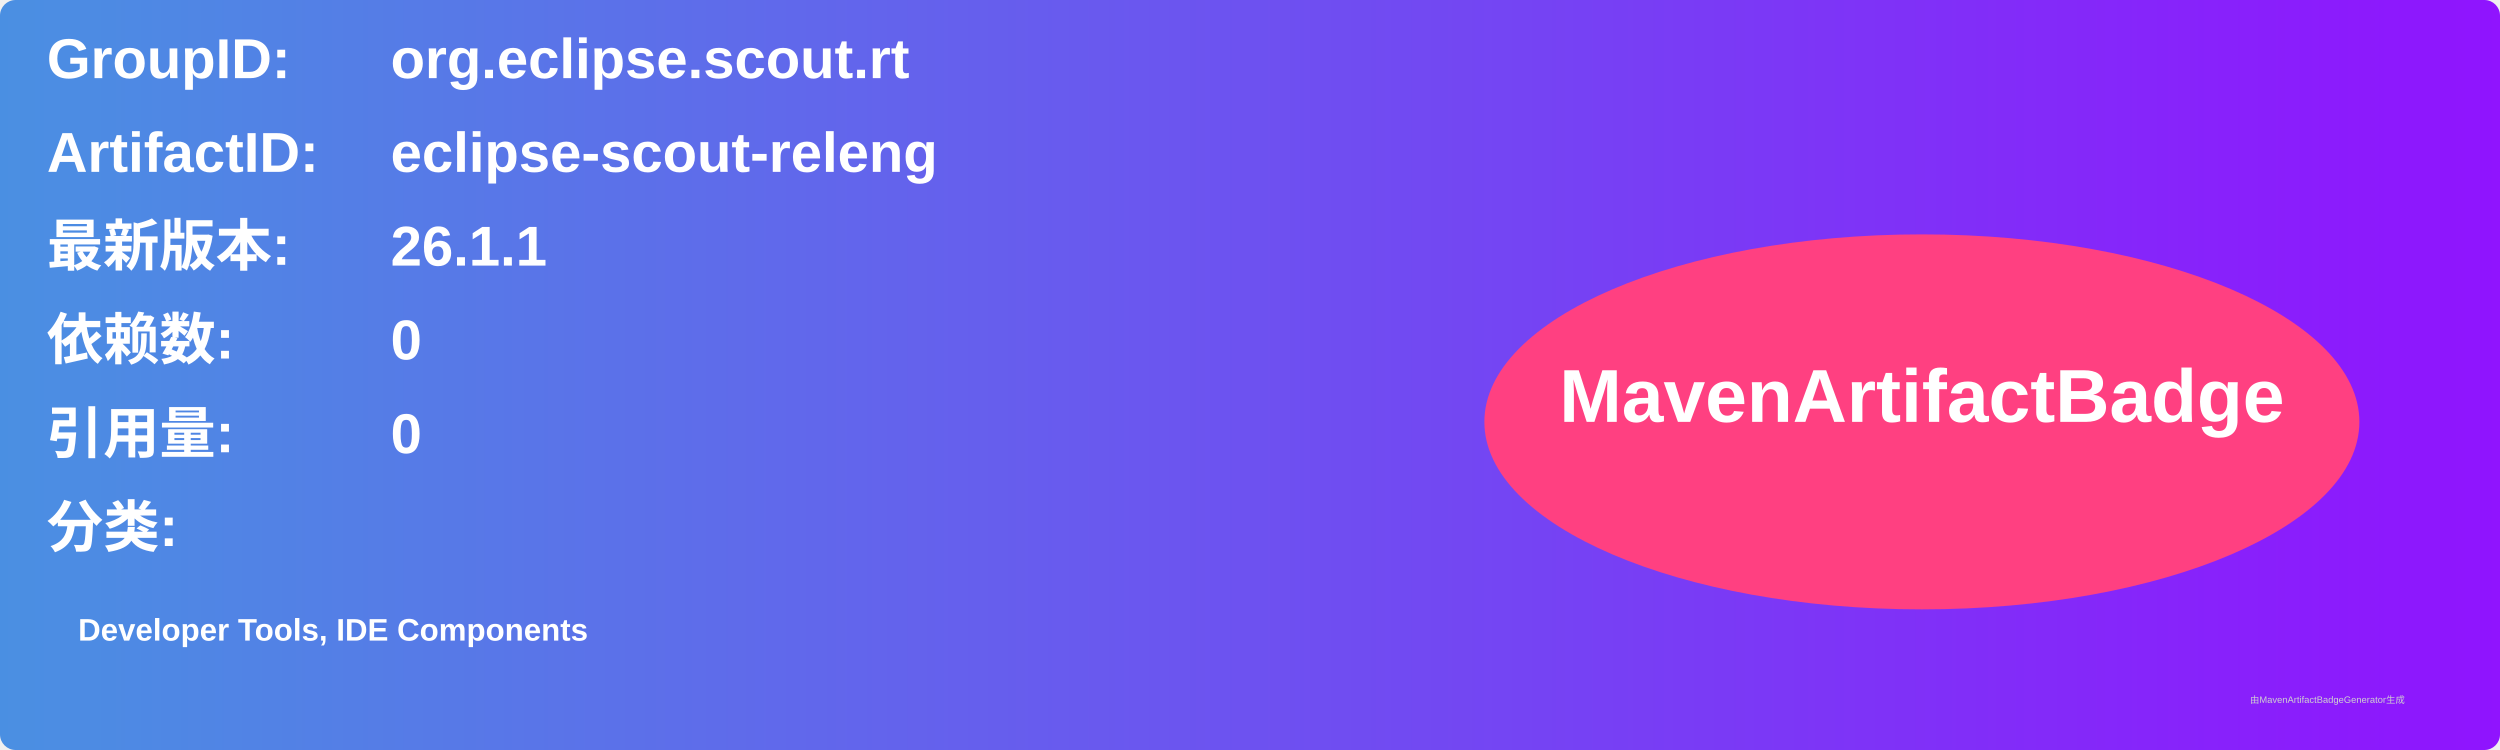
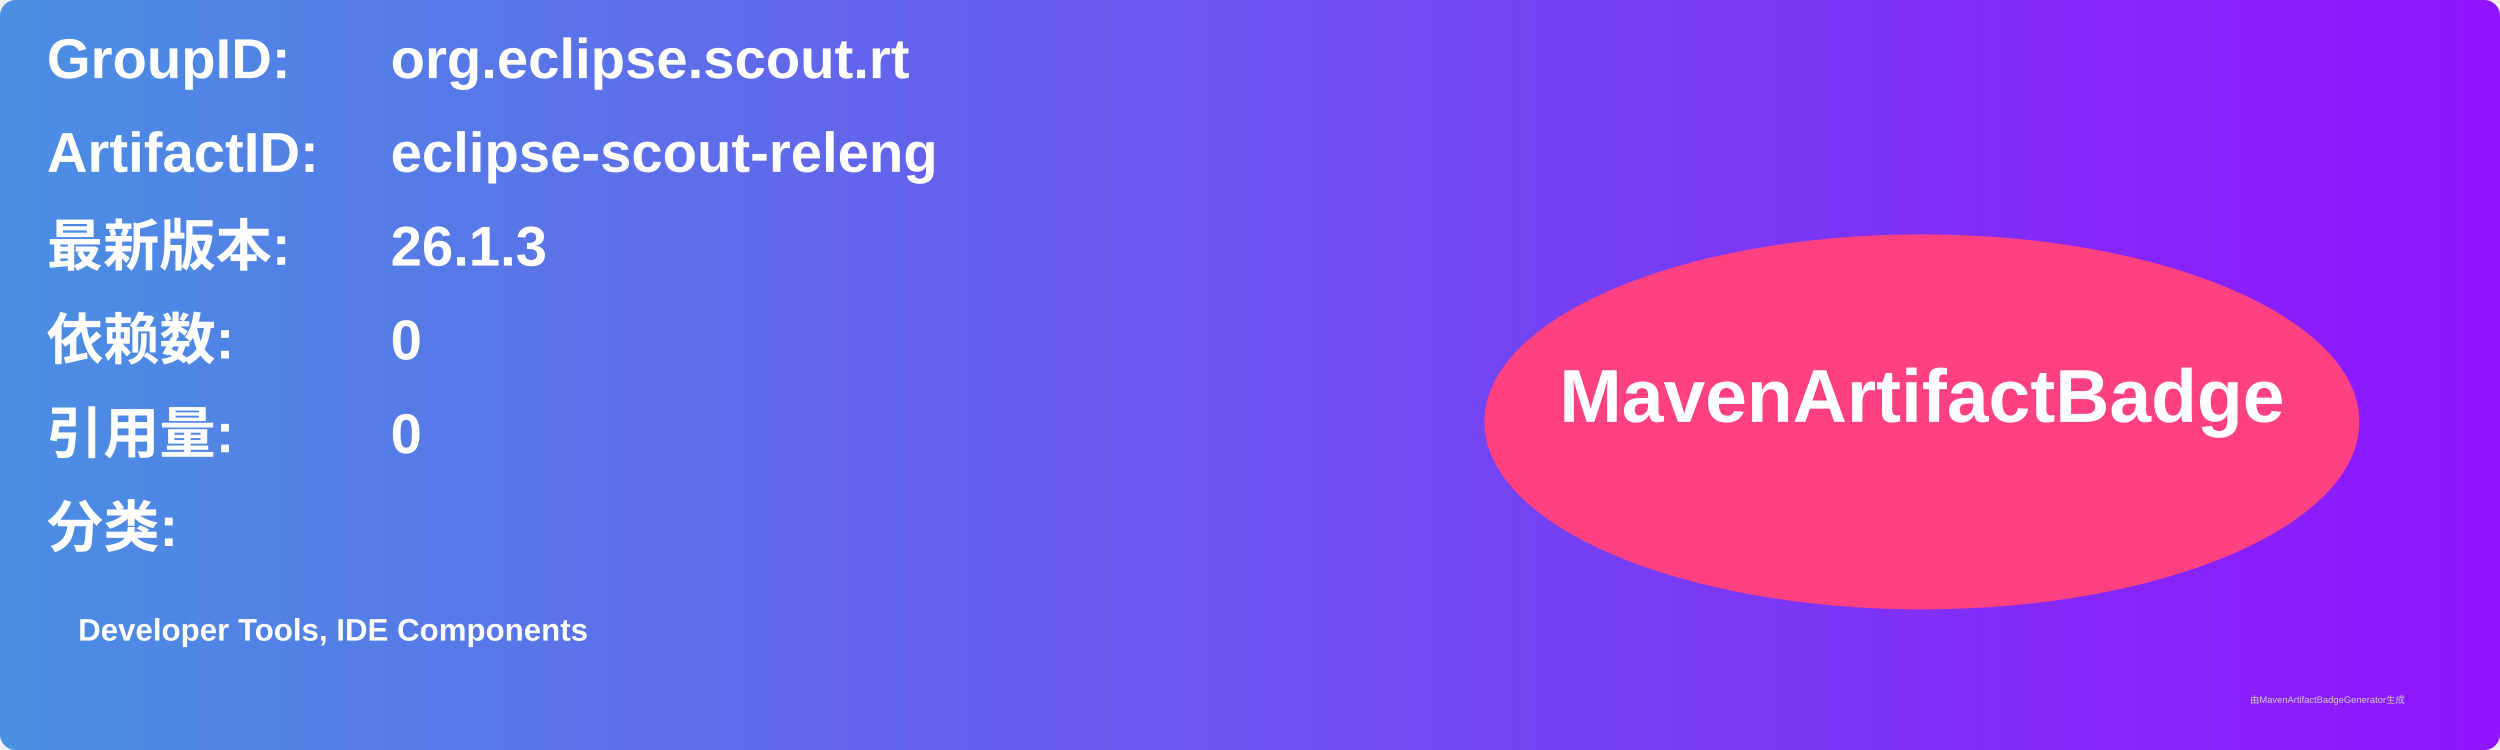
<svg xmlns="http://www.w3.org/2000/svg" width="800" height="240" viewBox="0 0 800 240">
  <linearGradient id="grad" x1="0%" y1="0%" x2="100%" y2="0%">
    <stop offset="0%" stop-color="#4a90e2" />
    <stop offset="100%" stop-color="#9013fe" />
  </linearGradient>
  <rect width="100%" height="100%" rx="5" ry="5" fill="url(#grad)" />
  <g transform="translate(15, 15)">
    <text x="0" y="10" font-family="Arial" font-size="18" fill="white" font-weight="bold" width="260">GroupID:</text>
    <text x="110" y="10" font-family="Arial" font-size="18" fill="white" font-weight="bold" width="460">org.eclipse.scout.rt</text>
    <text x="0" y="40" font-family="Arial" font-size="18" fill="white" font-weight="bold" width="260">ArtifactID:</text>
    <text x="110" y="40" font-family="Arial" font-size="18" fill="white" font-weight="bold" width="460">eclipse-scout-releng</text>
    <text x="0" y="70" font-family="Arial" font-size="18" fill="white" font-weight="bold">最新版本:</text>
    <text x="110" y="70" font-family="Arial" font-size="18" fill="white" font-weight="bold">
-       <tspan font-weight="bold">26.1.1</tspan>
+       <tspan font-weight="bold">26.1.3</tspan>
    </text>
    <text x="0" y="100" font-family="Arial" font-size="18" fill="white" font-weight="bold">依赖数: </text>
    <text x="110" y="100" font-family="Arial" font-size="18" fill="white">
      <tspan font-weight="bold">0</tspan>
    </text>
    <text x="0" y="130" font-family="Arial" font-size="18" fill="white" font-weight="bold">引用量: </text>
    <text x="110" y="130" font-family="Arial" font-size="18" fill="white">
      <tspan font-weight="bold">0</tspan>
    </text>
    <text x="0" y="160" font-family="Arial" font-size="18" fill="white" font-weight="bold">分类:</text>
    <text x="10" y="190" font-family="Arial" font-size="10" fill="white">
      <tspan font-weight="bold">Developer Tools, IDE Components</tspan>
    </text>
    <ellipse cx="600" cy="120" rx="140" ry="60" fill="#ff4081" />
    <text x="600" y="120" text-anchor="middle" font-family="Arial" font-size="24" fill="white" font-weight="bold">MavenArtifactBadge</text>
  </g>
  <text x="720" y="225" font-family="Arial" font-size="3" fill="#d0d0d0">由MavenArtifactBadgeGenerator生成</text>
</svg>
